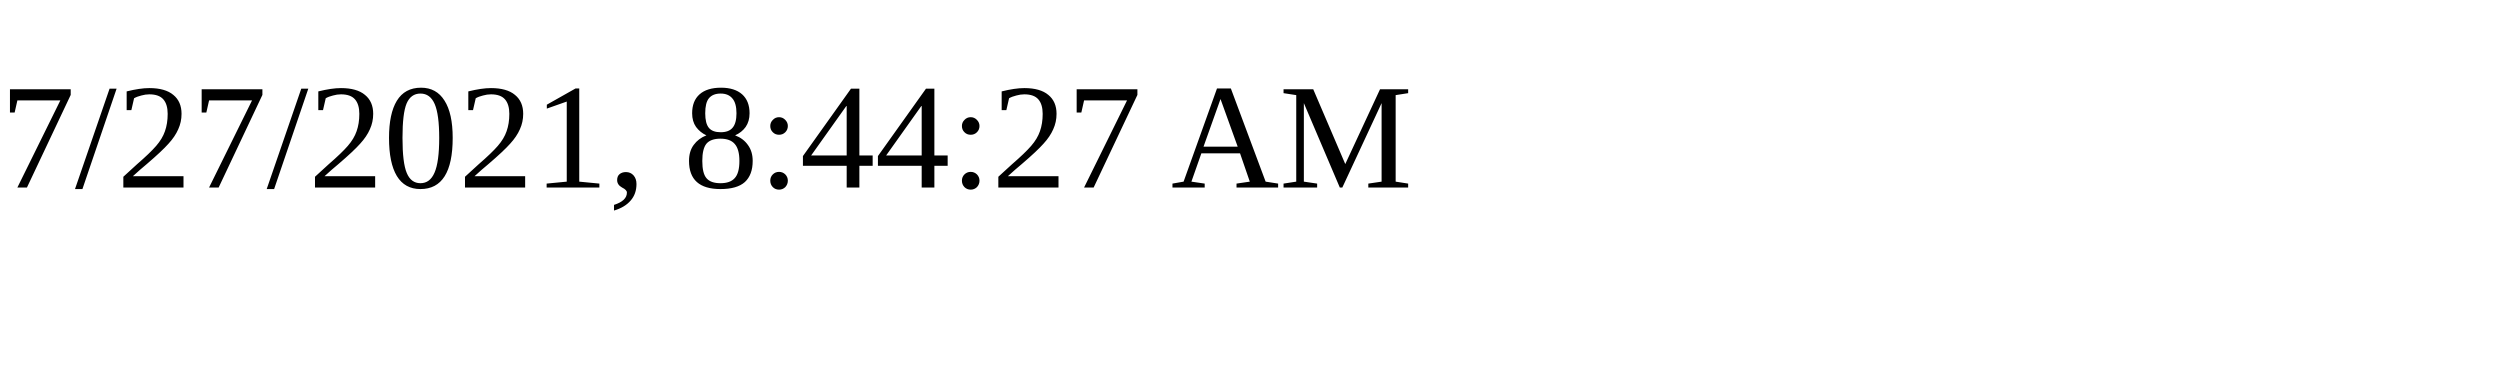
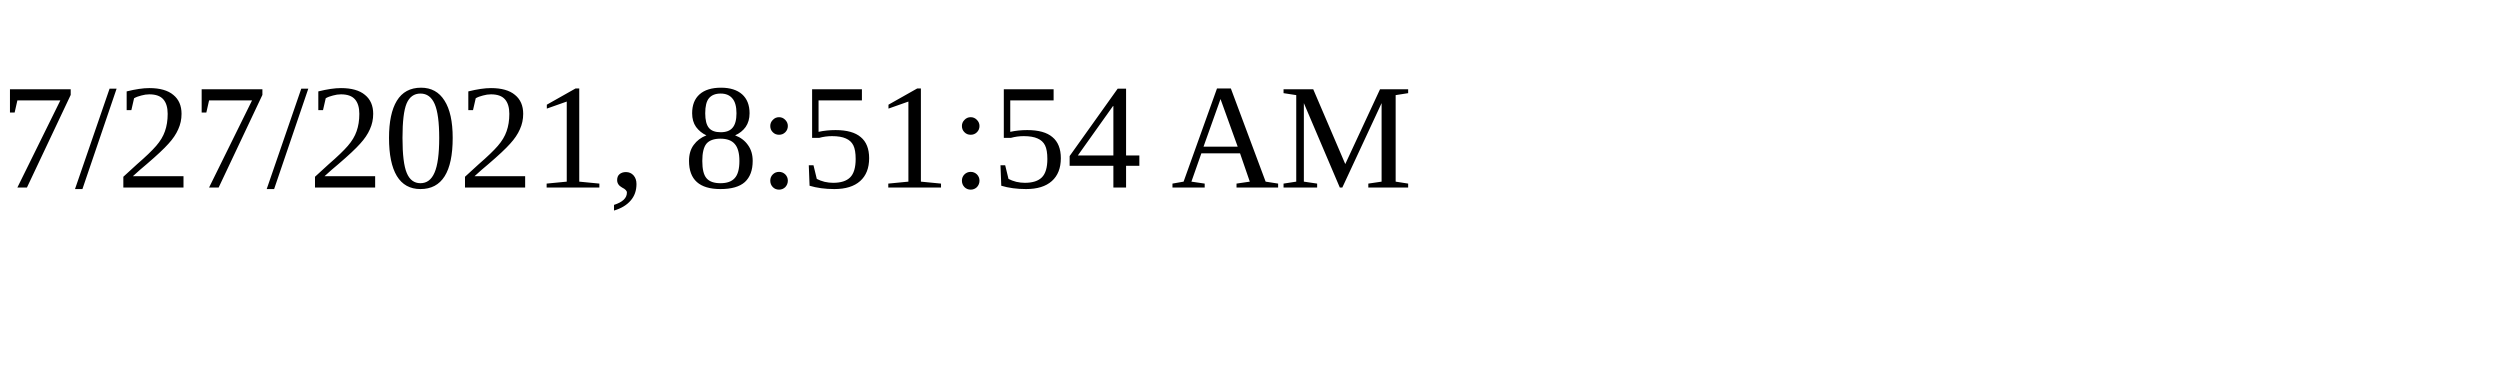
<svg xmlns="http://www.w3.org/2000/svg" height="30" width="200">
-   <text x="0" y="15">7/27/2021, 8:44:27 AM</text>
+   <text x="0" y="15">7/27/2021, 8:51:54 AM</text>
</svg>
